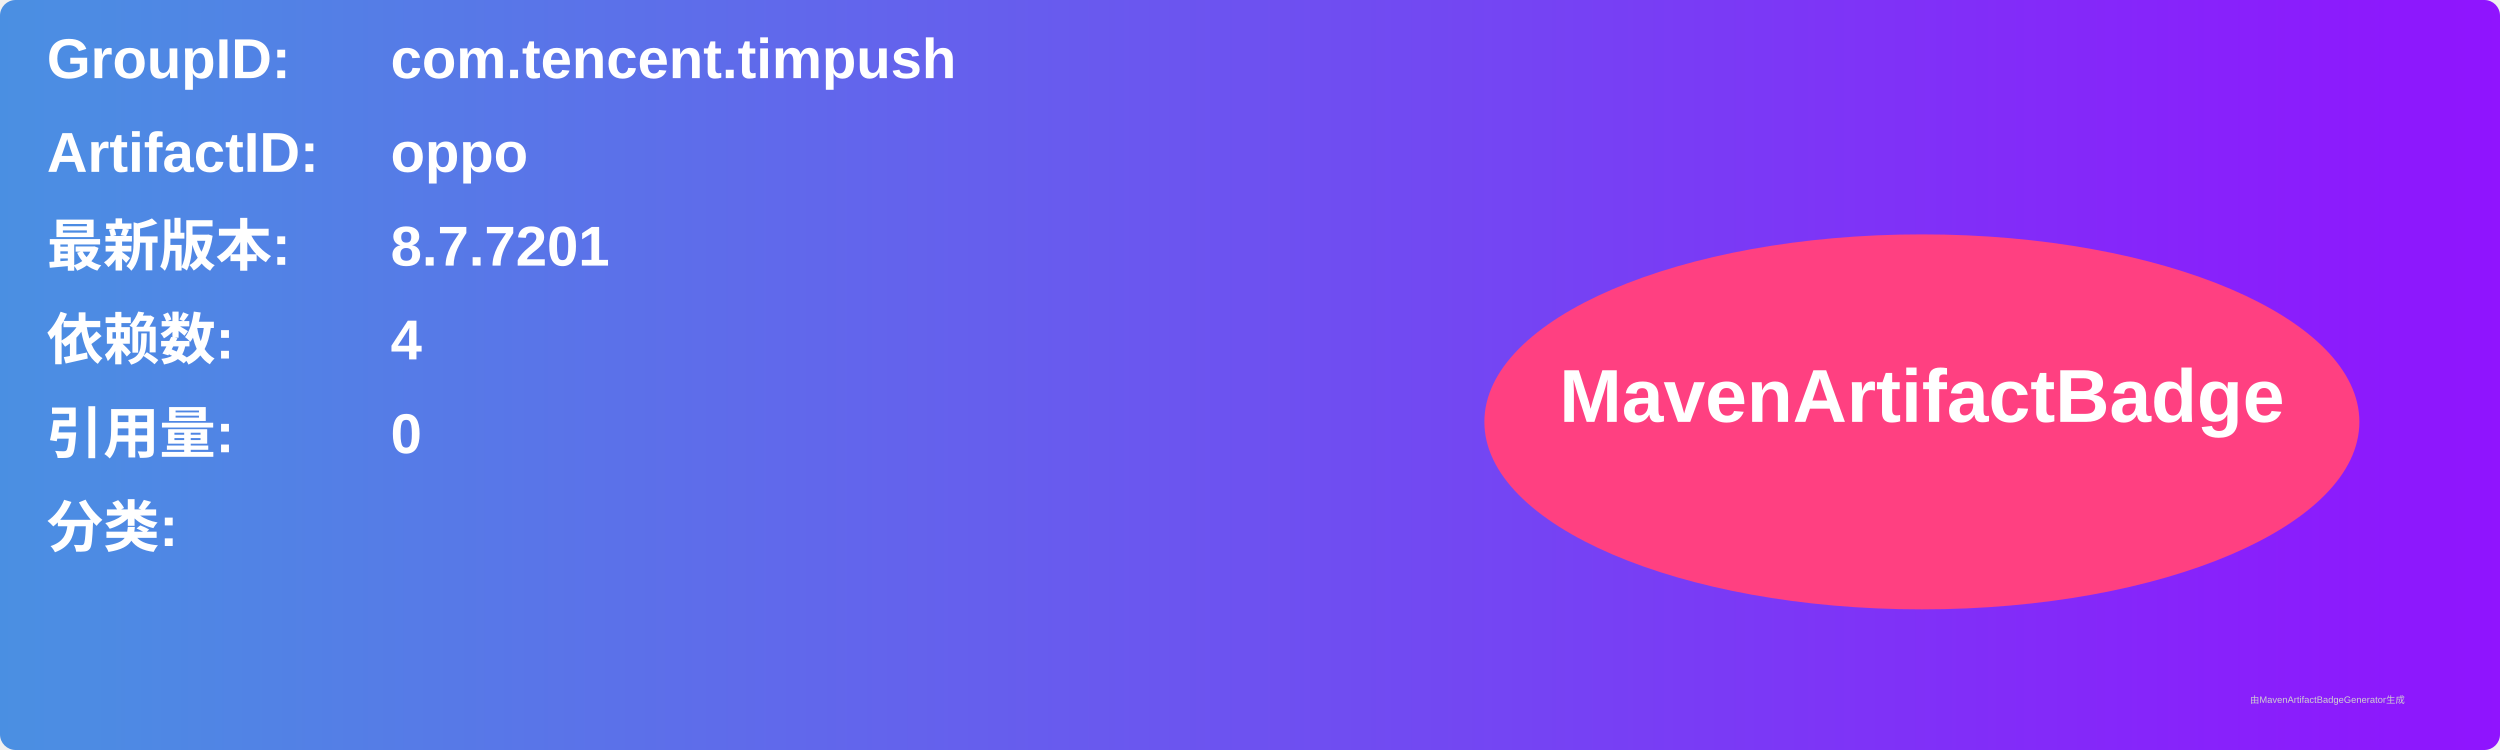
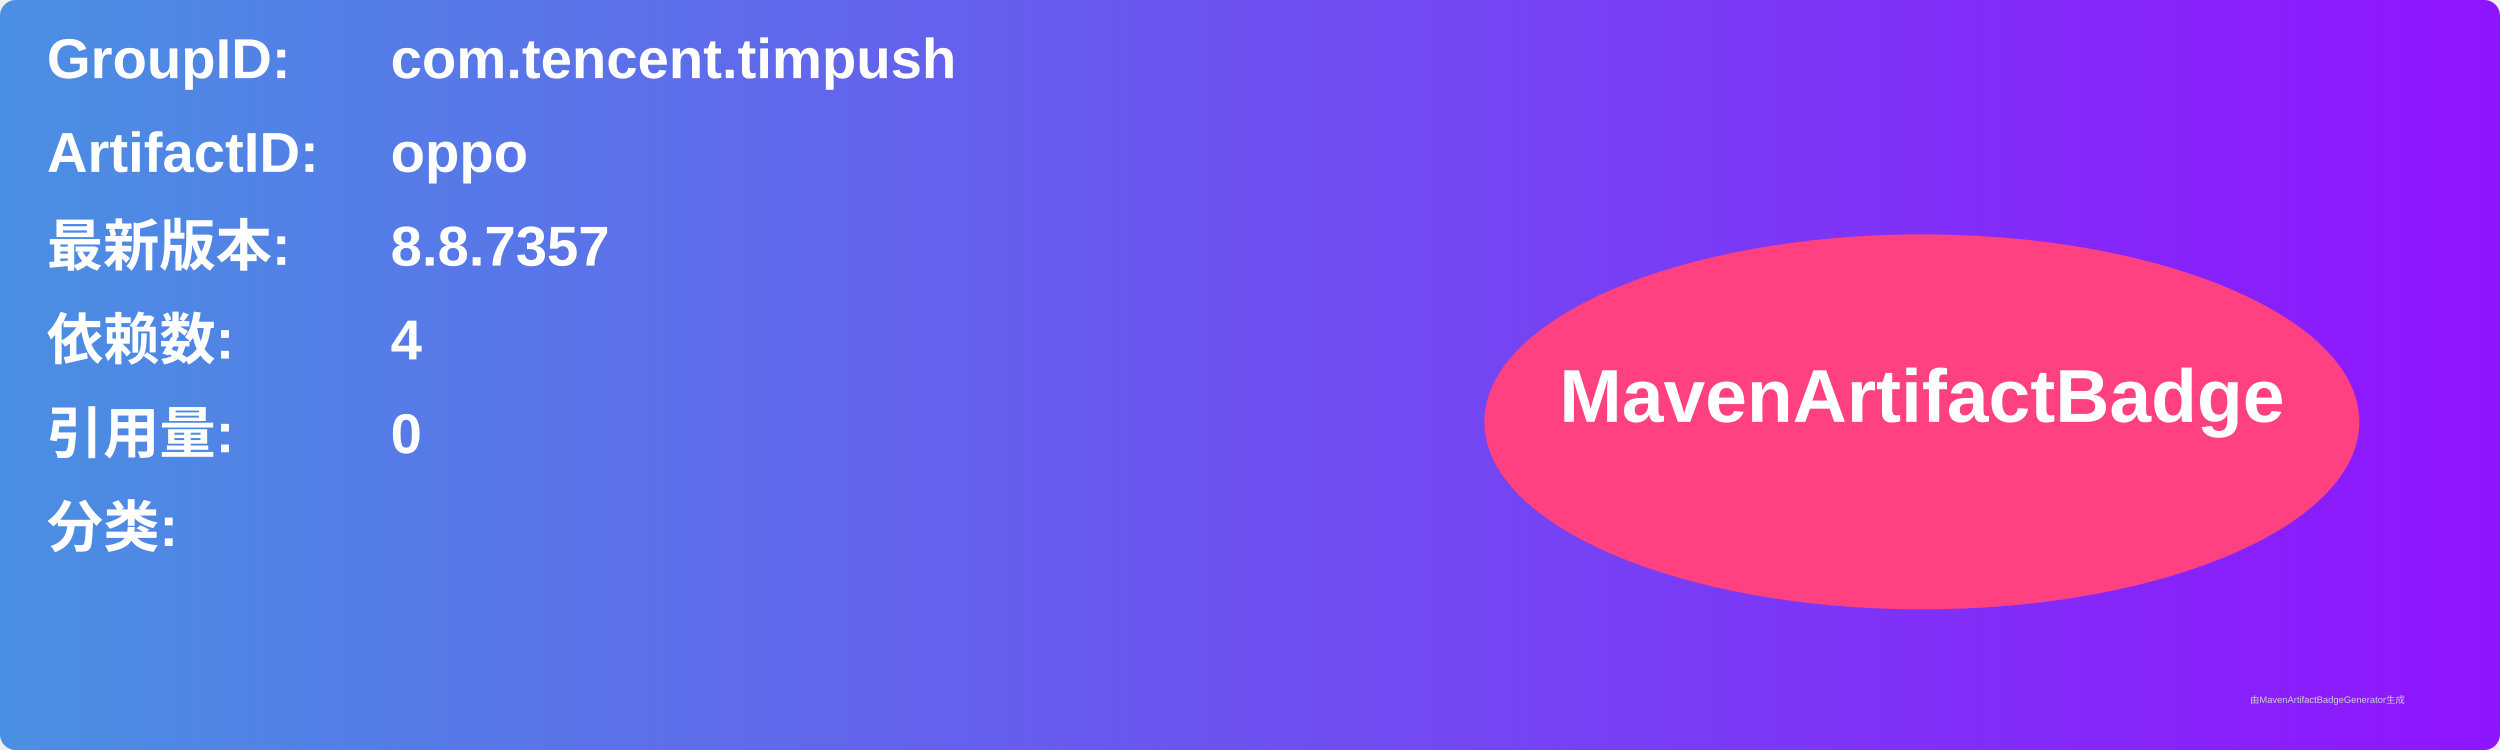
<svg xmlns="http://www.w3.org/2000/svg" width="800" height="240" viewBox="0 0 800 240">
  <linearGradient id="grad" x1="0%" y1="0%" x2="100%" y2="0%">
    <stop offset="0%" stop-color="#4a90e2" />
    <stop offset="100%" stop-color="#9013fe" />
  </linearGradient>
  <rect width="100%" height="100%" rx="5" ry="5" fill="url(#grad)" />
  <g transform="translate(15, 15)">
    <text x="0" y="10" font-family="Arial" font-size="18" fill="white" font-weight="bold" width="260">GroupID:</text>
    <text x="110" y="10" font-family="Arial" font-size="18" fill="white" font-weight="bold" width="460">com.tencent.timpush</text>
    <text x="0" y="40" font-family="Arial" font-size="18" fill="white" font-weight="bold" width="260">ArtifactID:</text>
    <text x="110" y="40" font-family="Arial" font-size="18" fill="white" font-weight="bold" width="460">oppo</text>
    <text x="0" y="70" font-family="Arial" font-size="18" fill="white" font-weight="bold">最新版本:</text>
    <text x="110" y="70" font-family="Arial" font-size="18" fill="white" font-weight="bold">
-       <tspan font-weight="bold">8.7.7201</tspan>
+       <tspan font-weight="bold">8.8.7357</tspan>
    </text>
    <text x="0" y="100" font-family="Arial" font-size="18" fill="white" font-weight="bold">依赖数: </text>
    <text x="110" y="100" font-family="Arial" font-size="18" fill="white">
      <tspan font-weight="bold">4</tspan>
    </text>
    <text x="0" y="130" font-family="Arial" font-size="18" fill="white" font-weight="bold">引用量: </text>
    <text x="110" y="130" font-family="Arial" font-size="18" fill="white">
      <tspan font-weight="bold">0</tspan>
    </text>
    <text x="0" y="160" font-family="Arial" font-size="18" fill="white" font-weight="bold">分类:</text>
    <text x="10" y="190" font-family="Arial" font-size="10" fill="white">
      <tspan font-weight="bold" />
    </text>
    <ellipse cx="600" cy="120" rx="140" ry="60" fill="#ff4081" />
    <text x="600" y="120" text-anchor="middle" font-family="Arial" font-size="24" fill="white" font-weight="bold">MavenArtifactBadge</text>
  </g>
  <text x="720" y="225" font-family="Arial" font-size="3" fill="#d0d0d0">由MavenArtifactBadgeGenerator生成</text>
</svg>
